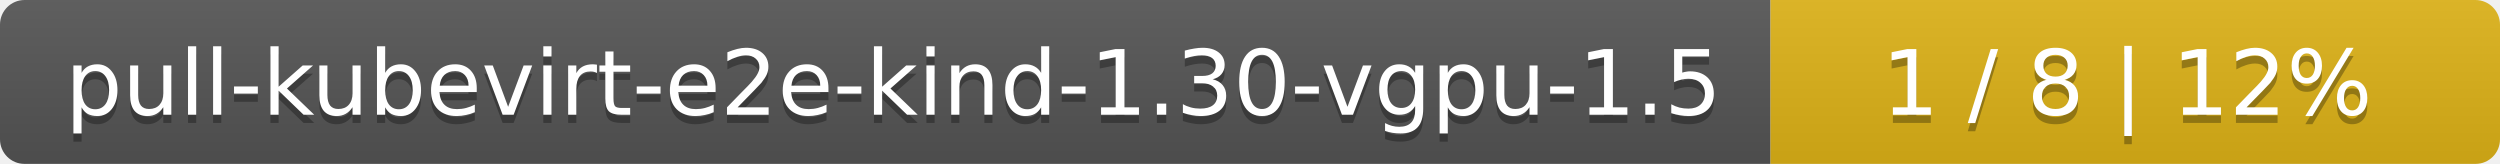
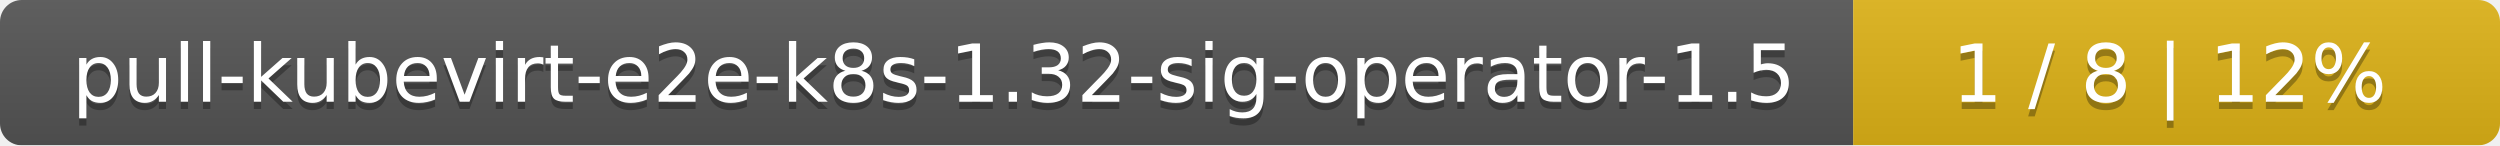
- <svg xmlns="http://www.w3.org/2000/svg" width="305" height="20">
+ <svg xmlns="http://www.w3.org/2000/svg" width="344" height="20">
  <linearGradient id="smooth" x2="0" y2="100%">
    <stop offset="0" stop-color="#bbb" stop-opacity=".1" />
    <stop offset="1" stop-opacity=".1" />
  </linearGradient>
  <mask id="round">
-     <rect width="305" height="20" rx="3" fill="#fff" />
+     <rect width="344" height="20" rx="3" fill="#fff" />
  </mask>
  <g mask="url(#round)">
-     <rect width="216" height="20" fill="#555" />
-     <rect x="216" width="89" height="20" fill="#dfb317" />
-     <rect width="305" height="20" fill="url(#smooth)" />
+     <rect width="255" height="20" fill="#555" />
+     <rect x="255" width="89" height="20" fill="#dfb317" />
+     <rect width="344" height="20" fill="url(#smooth)" />
  </g>
  <g fill="#fff" text-anchor="middle" font-family="DejaVu Sans,Verdana,Geneva,sans-serif" font-size="11">
-     <text x="109" y="15" fill="#010101" fill-opacity=".3">pull-kubevirt-e2e-kind-1.30-vgpu-1.5</text>
-     <text x="109" y="14">pull-kubevirt-e2e-kind-1.30-vgpu-1.5</text>
-     <text x="259.5" y="15" fill="#010101" fill-opacity=".3">1 / 8    |    12%</text>
-     <text x="259.5" y="14">1 / 8    |    12%</text>
+     <text x="128.5" y="15" fill="#010101" fill-opacity=".3">pull-kubevirt-e2e-k8s-1.32-sig-operator-1.5</text>
+     <text x="128.5" y="14">pull-kubevirt-e2e-k8s-1.32-sig-operator-1.5</text>
+     <text x="298.5" y="15" fill="#010101" fill-opacity=".3">1 / 8    |    12%</text>
+     <text x="298.5" y="14">1 / 8    |    12%</text>
  </g>
</svg>
